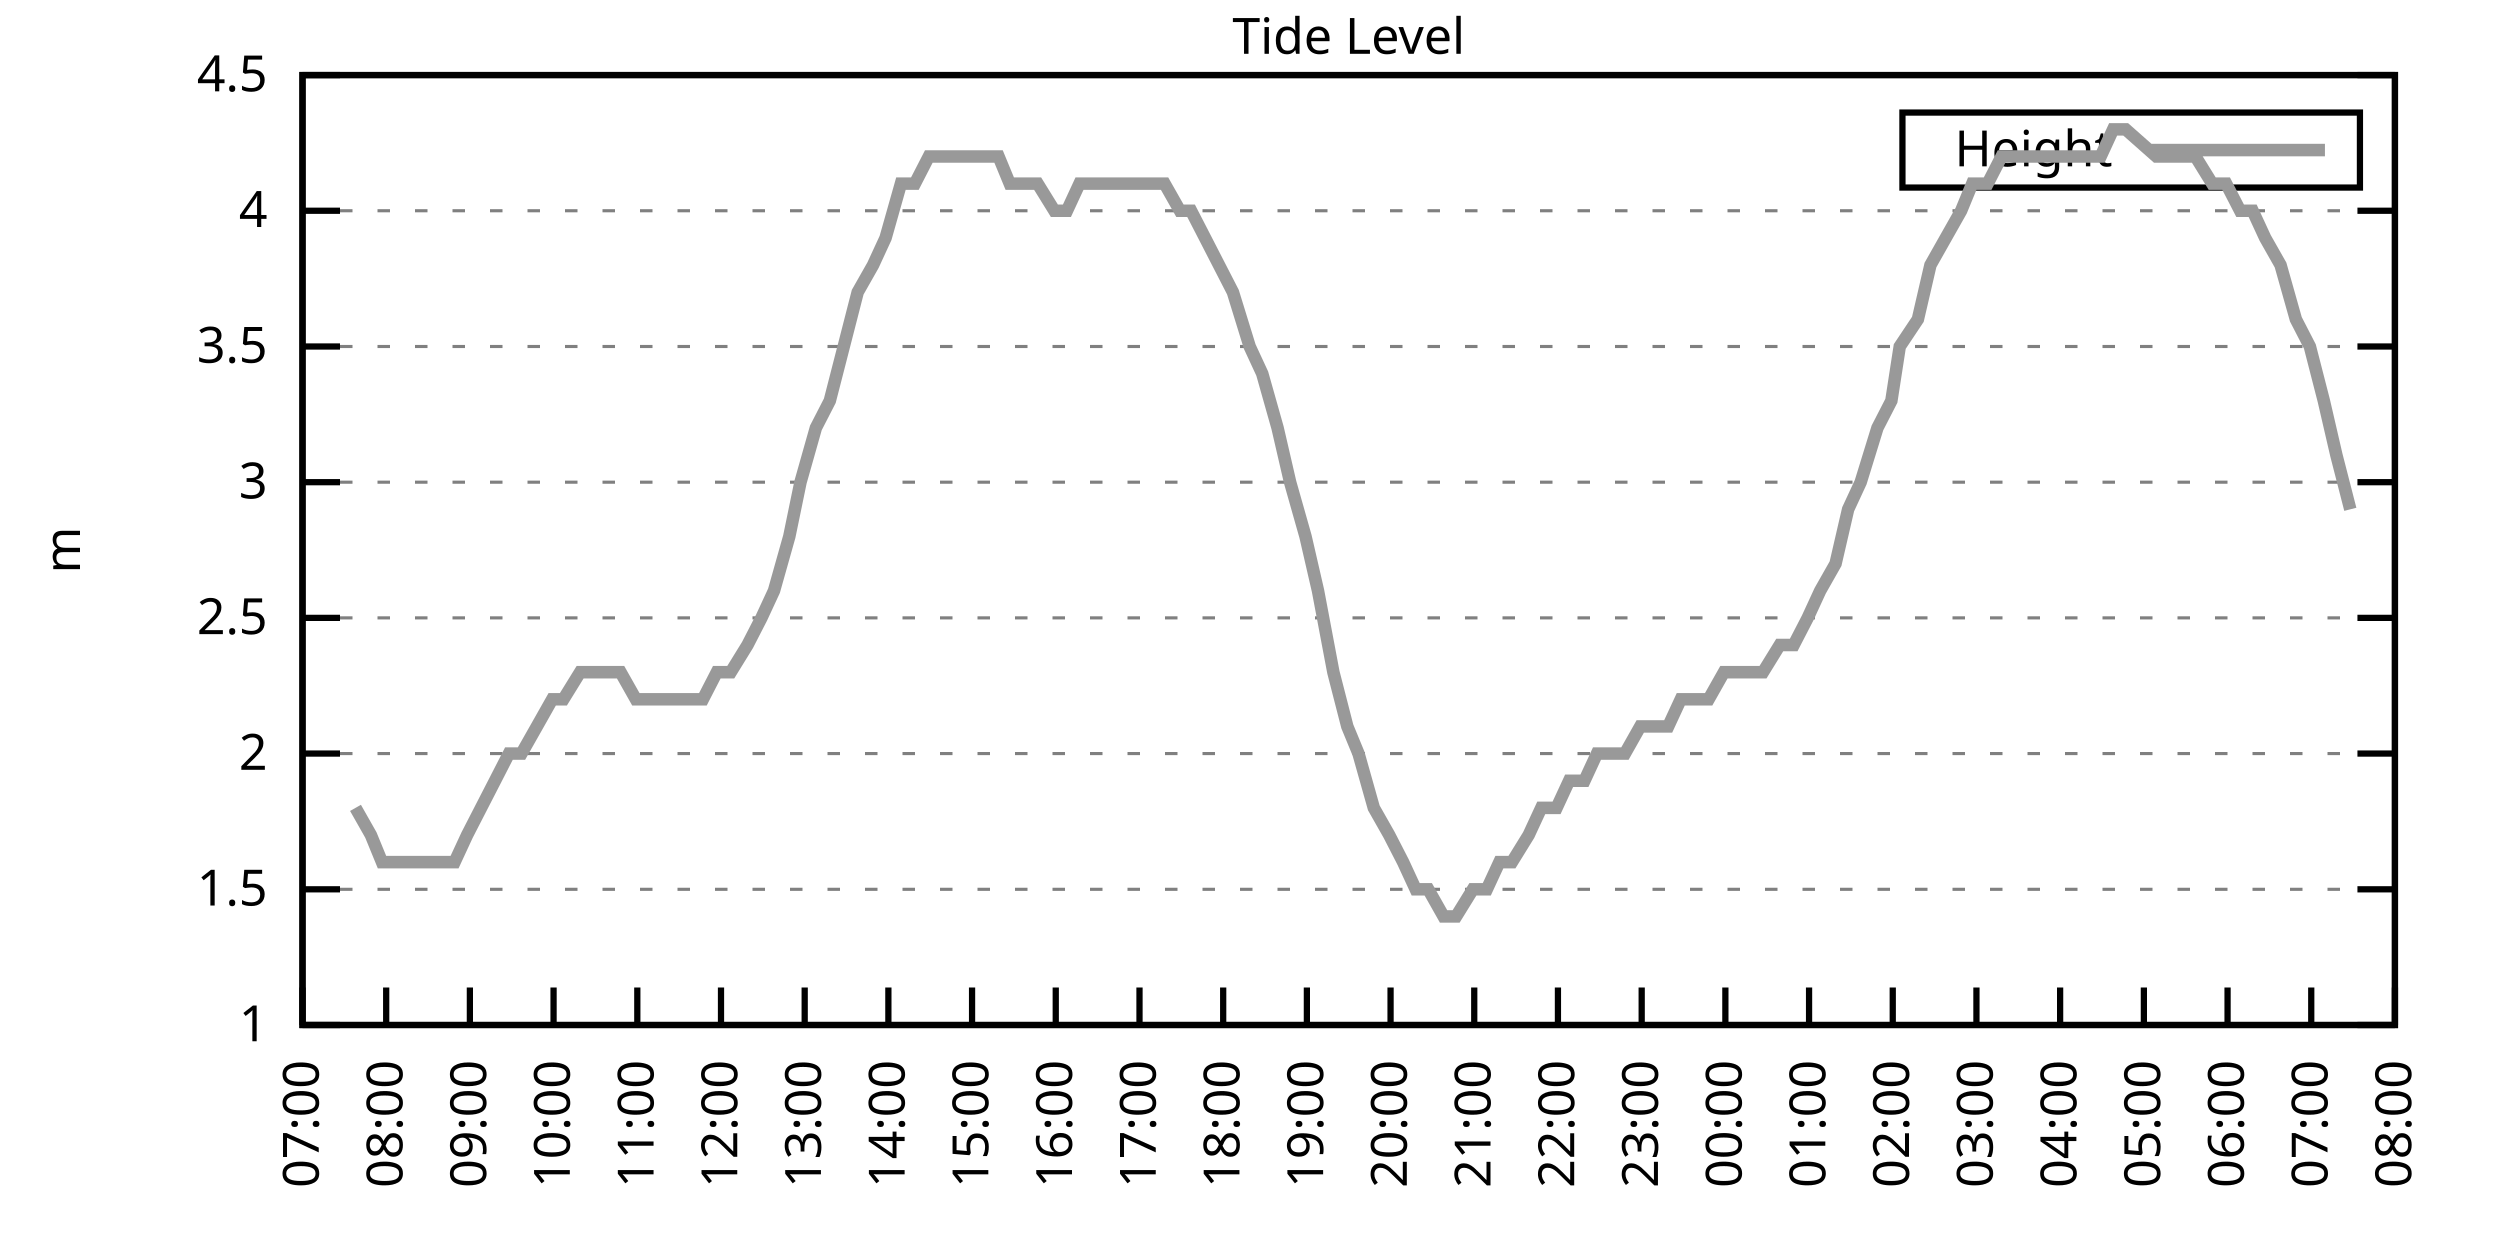
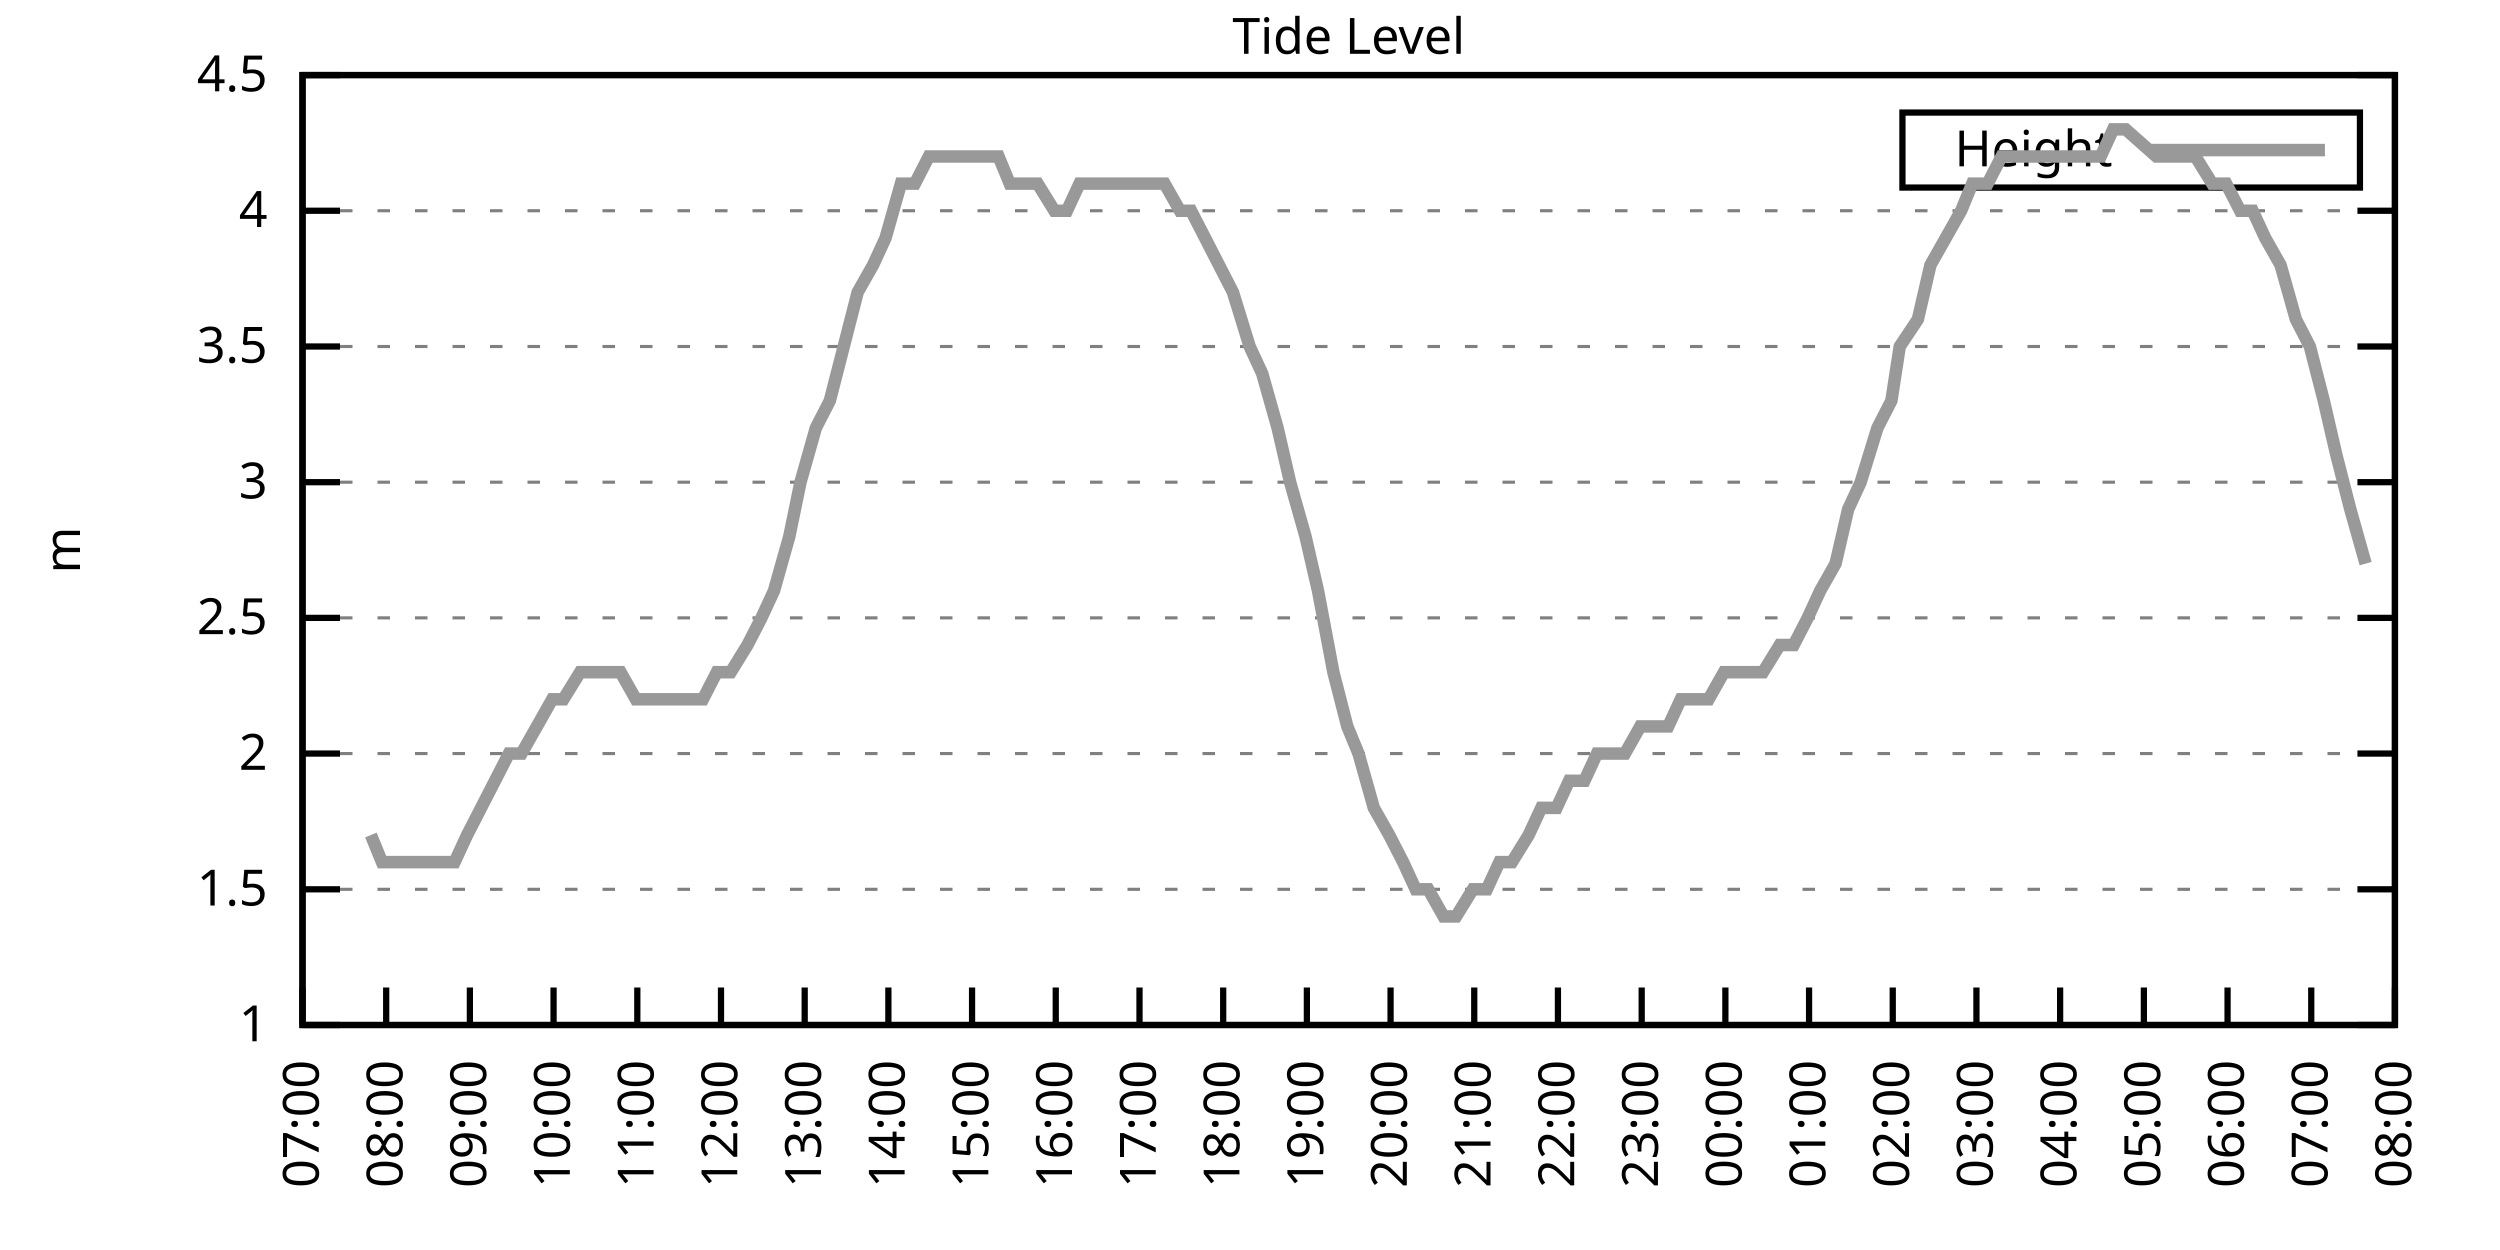
<svg xmlns="http://www.w3.org/2000/svg" xmlns:xlink="http://www.w3.org/1999/xlink" width="400" height="200" viewBox="0 0 400 200">
  <g id="gnuplot_canvas">
    <rect x="0" y="0" width="400" height="200" fill="none" />
    <defs>
      <circle id="gpDot" r="0.5" stroke-width="0.5" stroke="currentColor" />
      <path id="gpPt0" stroke-width="0.333" stroke="currentColor" d="M-1,0 h2 M0,-1 v2" />
      <path id="gpPt1" stroke-width="0.333" stroke="currentColor" d="M-1,-1 L1,1 M1,-1 L-1,1" />
      <path id="gpPt2" stroke-width="0.333" stroke="currentColor" d="M-1,0 L1,0 M0,-1 L0,1 M-1,-1 L1,1 M-1,1 L1,-1" />
      <rect id="gpPt3" stroke-width="0.333" stroke="currentColor" x="-1" y="-1" width="2" height="2" />
      <rect id="gpPt4" stroke-width="0.333" stroke="currentColor" fill="currentColor" x="-1" y="-1" width="2" height="2" />
      <circle id="gpPt5" stroke-width="0.333" stroke="currentColor" cx="0" cy="0" r="1" />
      <use xlink:href="#gpPt5" id="gpPt6" fill="currentColor" stroke="none" />
      <path id="gpPt7" stroke-width="0.333" stroke="currentColor" d="M0,-1.33 L-1.33,0.67 L1.33,0.67 z" />
      <use xlink:href="#gpPt7" id="gpPt8" fill="currentColor" stroke="none" />
      <use xlink:href="#gpPt7" id="gpPt9" stroke="currentColor" transform="rotate(180)" />
      <use xlink:href="#gpPt9" id="gpPt10" fill="currentColor" stroke="none" />
      <use xlink:href="#gpPt3" id="gpPt11" stroke="currentColor" transform="rotate(45)" />
      <use xlink:href="#gpPt11" id="gpPt12" fill="currentColor" stroke="none" />
      <path id="gpPt13" stroke-width="0.333" stroke="currentColor" d="M0,1.330 L1.265,0.411 L0.782,-1.067 L-0.782,-1.076 L-1.265,0.411 z" />
      <use xlink:href="#gpPt13" id="gpPt14" fill="currentColor" stroke="none" />
      <filter id="textbox" filterUnits="objectBoundingBox" x="0" y="0" height="1" width="1">
        <feFlood flood-color="white" flood-opacity="1" result="bgnd" />
        <feComposite in="SourceGraphic" in2="bgnd" operator="atop" />
      </filter>
      <filter id="greybox" filterUnits="objectBoundingBox" x="0" y="0" height="1" width="1">
        <feFlood flood-color="lightgrey" flood-opacity="1" result="grey" />
        <feComposite in="SourceGraphic" in2="grey" operator="atop" />
      </filter>
    </defs>
    <g fill="none" color="white" stroke="currentColor" stroke-width="1.00" stroke-linecap="butt" stroke-linejoin="miter">
</g>
    <g fill="none" color="black" stroke="currentColor" stroke-width="1.00" stroke-linecap="butt" stroke-linejoin="miter">
      <g stroke="none" shape-rendering="crispEdges">
        <polygon fill="rgb(255, 255, 255)" points="48.40,164.00 383.18,164.00 383.18,12.02 48.40,12.02 " />
      </g>
    </g>
    <g fill="none" color="black" stroke="currentColor" stroke-width="1.00" stroke-linecap="butt" stroke-linejoin="miter">
</g>
    <g fill="none" color="black" stroke="black" stroke-width="0.50" stroke-linecap="butt" stroke-linejoin="miter">
</g>
    <g fill="none" color="gray" stroke="currentColor" stroke-width="0.50" stroke-linecap="butt" stroke-linejoin="miter">
      <path stroke="gray" stroke-dasharray="2,4" class="gridline" d="M48.40,164.00 L383.19,164.00  " />
    </g>
    <g fill="none" color="gray" stroke="gray" stroke-width="1.00" stroke-linecap="butt" stroke-linejoin="miter">
</g>
    <g fill="none" color="black" stroke="currentColor" stroke-width="1.00" stroke-linecap="butt" stroke-linejoin="miter">
      <path stroke="black" d="M48.40,164.00 L54.40,164.00 M383.19,164.00 L377.19,164.00  " />
      <g transform="translate(42.80,166.60)" stroke="none" fill="black" font-family="Sans" font-size="8.00" text-anchor="end">
        <text>
          <tspan font-family="Sans"> 1</tspan>
        </text>
      </g>
    </g>
    <g fill="none" color="black" stroke="currentColor" stroke-width="1.00" stroke-linecap="butt" stroke-linejoin="miter">
</g>
    <g fill="none" color="black" stroke="black" stroke-width="0.50" stroke-linecap="butt" stroke-linejoin="miter">
</g>
    <g fill="none" color="gray" stroke="currentColor" stroke-width="0.50" stroke-linecap="butt" stroke-linejoin="miter">
      <path stroke="gray" stroke-dasharray="2,4" class="gridline" d="M48.40,142.29 L383.19,142.29  " />
    </g>
    <g fill="none" color="gray" stroke="gray" stroke-width="1.00" stroke-linecap="butt" stroke-linejoin="miter">
</g>
    <g fill="none" color="black" stroke="currentColor" stroke-width="1.00" stroke-linecap="butt" stroke-linejoin="miter">
      <path stroke="black" d="M48.40,142.29 L54.40,142.29 M383.19,142.29 L377.19,142.29  " />
      <g transform="translate(42.80,144.89)" stroke="none" fill="black" font-family="Sans" font-size="8.00" text-anchor="end">
        <text>
          <tspan font-family="Sans"> 1.5</tspan>
        </text>
      </g>
    </g>
    <g fill="none" color="black" stroke="currentColor" stroke-width="1.00" stroke-linecap="butt" stroke-linejoin="miter">
</g>
    <g fill="none" color="black" stroke="black" stroke-width="0.50" stroke-linecap="butt" stroke-linejoin="miter">
</g>
    <g fill="none" color="gray" stroke="currentColor" stroke-width="0.50" stroke-linecap="butt" stroke-linejoin="miter">
      <path stroke="gray" stroke-dasharray="2,4" class="gridline" d="M48.40,120.57 L383.19,120.57  " />
    </g>
    <g fill="none" color="gray" stroke="gray" stroke-width="1.00" stroke-linecap="butt" stroke-linejoin="miter">
</g>
    <g fill="none" color="black" stroke="currentColor" stroke-width="1.00" stroke-linecap="butt" stroke-linejoin="miter">
      <path stroke="black" d="M48.40,120.57 L54.40,120.57 M383.19,120.57 L377.19,120.57  " />
      <g transform="translate(42.80,123.17)" stroke="none" fill="black" font-family="Sans" font-size="8.00" text-anchor="end">
        <text>
          <tspan font-family="Sans"> 2</tspan>
        </text>
      </g>
    </g>
    <g fill="none" color="black" stroke="currentColor" stroke-width="1.00" stroke-linecap="butt" stroke-linejoin="miter">
</g>
    <g fill="none" color="black" stroke="black" stroke-width="0.50" stroke-linecap="butt" stroke-linejoin="miter">
</g>
    <g fill="none" color="gray" stroke="currentColor" stroke-width="0.50" stroke-linecap="butt" stroke-linejoin="miter">
      <path stroke="gray" stroke-dasharray="2,4" class="gridline" d="M48.40,98.86 L383.19,98.86  " />
    </g>
    <g fill="none" color="gray" stroke="gray" stroke-width="1.00" stroke-linecap="butt" stroke-linejoin="miter">
</g>
    <g fill="none" color="black" stroke="currentColor" stroke-width="1.00" stroke-linecap="butt" stroke-linejoin="miter">
      <path stroke="black" d="M48.40,98.86 L54.40,98.86 M383.19,98.86 L377.19,98.86  " />
      <g transform="translate(42.80,101.46)" stroke="none" fill="black" font-family="Sans" font-size="8.00" text-anchor="end">
        <text>
          <tspan font-family="Sans"> 2.5</tspan>
        </text>
      </g>
    </g>
    <g fill="none" color="black" stroke="currentColor" stroke-width="1.00" stroke-linecap="butt" stroke-linejoin="miter">
</g>
    <g fill="none" color="black" stroke="black" stroke-width="0.50" stroke-linecap="butt" stroke-linejoin="miter">
</g>
    <g fill="none" color="gray" stroke="currentColor" stroke-width="0.50" stroke-linecap="butt" stroke-linejoin="miter">
      <path stroke="gray" stroke-dasharray="2,4" class="gridline" d="M48.40,77.15 L383.19,77.15  " />
    </g>
    <g fill="none" color="gray" stroke="gray" stroke-width="1.00" stroke-linecap="butt" stroke-linejoin="miter">
</g>
    <g fill="none" color="black" stroke="currentColor" stroke-width="1.00" stroke-linecap="butt" stroke-linejoin="miter">
      <path stroke="black" d="M48.40,77.15 L54.40,77.15 M383.19,77.15 L377.19,77.15  " />
      <g transform="translate(42.80,79.75)" stroke="none" fill="black" font-family="Sans" font-size="8.00" text-anchor="end">
        <text>
          <tspan font-family="Sans"> 3</tspan>
        </text>
      </g>
    </g>
    <g fill="none" color="black" stroke="currentColor" stroke-width="1.00" stroke-linecap="butt" stroke-linejoin="miter">
</g>
    <g fill="none" color="black" stroke="black" stroke-width="0.50" stroke-linecap="butt" stroke-linejoin="miter">
</g>
    <g fill="none" color="gray" stroke="currentColor" stroke-width="0.50" stroke-linecap="butt" stroke-linejoin="miter">
      <path stroke="gray" stroke-dasharray="2,4" class="gridline" d="M48.40,55.44 L383.19,55.44  " />
    </g>
    <g fill="none" color="gray" stroke="gray" stroke-width="1.00" stroke-linecap="butt" stroke-linejoin="miter">
</g>
    <g fill="none" color="black" stroke="currentColor" stroke-width="1.00" stroke-linecap="butt" stroke-linejoin="miter">
      <path stroke="black" d="M48.40,55.44 L54.40,55.44 M383.19,55.44 L377.19,55.44  " />
      <g transform="translate(42.80,58.04)" stroke="none" fill="black" font-family="Sans" font-size="8.00" text-anchor="end">
        <text>
          <tspan font-family="Sans"> 3.5</tspan>
        </text>
      </g>
    </g>
    <g fill="none" color="black" stroke="currentColor" stroke-width="1.00" stroke-linecap="butt" stroke-linejoin="miter">
</g>
    <g fill="none" color="black" stroke="black" stroke-width="0.50" stroke-linecap="butt" stroke-linejoin="miter">
</g>
    <g fill="none" color="gray" stroke="currentColor" stroke-width="0.50" stroke-linecap="butt" stroke-linejoin="miter">
      <path stroke="gray" stroke-dasharray="2,4" class="gridline" d="M48.40,33.72 L383.19,33.72  " />
    </g>
    <g fill="none" color="gray" stroke="gray" stroke-width="1.00" stroke-linecap="butt" stroke-linejoin="miter">
</g>
    <g fill="none" color="black" stroke="currentColor" stroke-width="1.00" stroke-linecap="butt" stroke-linejoin="miter">
      <path stroke="black" d="M48.40,33.72 L54.40,33.72 M383.19,33.72 L377.19,33.72  " />
      <g transform="translate(42.80,36.32)" stroke="none" fill="black" font-family="Sans" font-size="8.00" text-anchor="end">
        <text>
          <tspan font-family="Sans"> 4</tspan>
        </text>
      </g>
    </g>
    <g fill="none" color="black" stroke="currentColor" stroke-width="1.00" stroke-linecap="butt" stroke-linejoin="miter">
</g>
    <g fill="none" color="black" stroke="black" stroke-width="0.50" stroke-linecap="butt" stroke-linejoin="miter">
</g>
    <g fill="none" color="gray" stroke="currentColor" stroke-width="0.50" stroke-linecap="butt" stroke-linejoin="miter">
      <path stroke="gray" stroke-dasharray="2,4" class="gridline" d="M48.40,12.01 L383.19,12.01  " />
    </g>
    <g fill="none" color="gray" stroke="gray" stroke-width="1.00" stroke-linecap="butt" stroke-linejoin="miter">
</g>
    <g fill="none" color="black" stroke="currentColor" stroke-width="1.00" stroke-linecap="butt" stroke-linejoin="miter">
      <path stroke="black" d="M48.40,12.01 L54.40,12.01 M383.19,12.01 L377.19,12.01  " />
      <g transform="translate(42.80,14.61)" stroke="none" fill="black" font-family="Sans" font-size="8.00" text-anchor="end">
        <text>
          <tspan font-family="Sans"> 4.5</tspan>
        </text>
      </g>
    </g>
    <g fill="none" color="black" stroke="currentColor" stroke-width="1.00" stroke-linecap="butt" stroke-linejoin="miter">
      <path stroke="black" d="M48.40,164.00 L48.40,158.00  " />
      <g transform="translate(51.00,169.60) rotate(270.00)" stroke="none" fill="black" font-family="Sans" font-size="8.00" text-anchor="end">
        <text>
          <tspan font-family="Sans">07:00</tspan>
        </text>
      </g>
    </g>
    <g fill="none" color="black" stroke="currentColor" stroke-width="1.00" stroke-linecap="butt" stroke-linejoin="miter">
      <path stroke="black" d="M61.79,164.00 L61.79,158.00  " />
      <g transform="translate(64.39,169.60) rotate(270.00)" stroke="none" fill="black" font-family="Sans" font-size="8.00" text-anchor="end">
        <text>
          <tspan font-family="Sans">08:00</tspan>
        </text>
      </g>
    </g>
    <g fill="none" color="black" stroke="currentColor" stroke-width="1.00" stroke-linecap="butt" stroke-linejoin="miter">
      <path stroke="black" d="M75.18,164.00 L75.18,158.00  " />
      <g transform="translate(77.78,169.60) rotate(270.00)" stroke="none" fill="black" font-family="Sans" font-size="8.00" text-anchor="end">
        <text>
          <tspan font-family="Sans">09:00</tspan>
        </text>
      </g>
    </g>
    <g fill="none" color="black" stroke="currentColor" stroke-width="1.00" stroke-linecap="butt" stroke-linejoin="miter">
      <path stroke="black" d="M88.57,164.00 L88.57,158.00  " />
      <g transform="translate(91.17,169.60) rotate(270.00)" stroke="none" fill="black" font-family="Sans" font-size="8.00" text-anchor="end">
        <text>
          <tspan font-family="Sans">10:00</tspan>
        </text>
      </g>
    </g>
    <g fill="none" color="black" stroke="currentColor" stroke-width="1.00" stroke-linecap="butt" stroke-linejoin="miter">
      <path stroke="black" d="M101.97,164.00 L101.97,158.00  " />
      <g transform="translate(104.57,169.60) rotate(270.00)" stroke="none" fill="black" font-family="Sans" font-size="8.00" text-anchor="end">
        <text>
          <tspan font-family="Sans">11:00</tspan>
        </text>
      </g>
    </g>
    <g fill="none" color="black" stroke="currentColor" stroke-width="1.00" stroke-linecap="butt" stroke-linejoin="miter">
      <path stroke="black" d="M115.36,164.00 L115.36,158.00  " />
      <g transform="translate(117.96,169.60) rotate(270.00)" stroke="none" fill="black" font-family="Sans" font-size="8.00" text-anchor="end">
        <text>
          <tspan font-family="Sans">12:00</tspan>
        </text>
      </g>
    </g>
    <g fill="none" color="black" stroke="currentColor" stroke-width="1.00" stroke-linecap="butt" stroke-linejoin="miter">
      <path stroke="black" d="M128.75,164.00 L128.75,158.00  " />
      <g transform="translate(131.35,169.60) rotate(270.00)" stroke="none" fill="black" font-family="Sans" font-size="8.00" text-anchor="end">
        <text>
          <tspan font-family="Sans">13:00</tspan>
        </text>
      </g>
    </g>
    <g fill="none" color="black" stroke="currentColor" stroke-width="1.00" stroke-linecap="butt" stroke-linejoin="miter">
      <path stroke="black" d="M142.14,164.00 L142.14,158.00  " />
      <g transform="translate(144.74,169.60) rotate(270.00)" stroke="none" fill="black" font-family="Sans" font-size="8.00" text-anchor="end">
        <text>
          <tspan font-family="Sans">14:00</tspan>
        </text>
      </g>
    </g>
    <g fill="none" color="black" stroke="currentColor" stroke-width="1.00" stroke-linecap="butt" stroke-linejoin="miter">
      <path stroke="black" d="M155.53,164.00 L155.53,158.00  " />
      <g transform="translate(158.13,169.60) rotate(270.00)" stroke="none" fill="black" font-family="Sans" font-size="8.00" text-anchor="end">
        <text>
          <tspan font-family="Sans">15:00</tspan>
        </text>
      </g>
    </g>
    <g fill="none" color="black" stroke="currentColor" stroke-width="1.00" stroke-linecap="butt" stroke-linejoin="miter">
      <path stroke="black" d="M168.92,164.00 L168.92,158.00  " />
      <g transform="translate(171.52,169.60) rotate(270.00)" stroke="none" fill="black" font-family="Sans" font-size="8.00" text-anchor="end">
        <text>
          <tspan font-family="Sans">16:00</tspan>
        </text>
      </g>
    </g>
    <g fill="none" color="black" stroke="currentColor" stroke-width="1.00" stroke-linecap="butt" stroke-linejoin="miter">
      <path stroke="black" d="M182.32,164.00 L182.32,158.00  " />
      <g transform="translate(184.92,169.60) rotate(270.00)" stroke="none" fill="black" font-family="Sans" font-size="8.00" text-anchor="end">
        <text>
          <tspan font-family="Sans">17:00</tspan>
        </text>
      </g>
    </g>
    <g fill="none" color="black" stroke="currentColor" stroke-width="1.00" stroke-linecap="butt" stroke-linejoin="miter">
      <path stroke="black" d="M195.71,164.00 L195.71,158.00  " />
      <g transform="translate(198.31,169.60) rotate(270.00)" stroke="none" fill="black" font-family="Sans" font-size="8.00" text-anchor="end">
        <text>
          <tspan font-family="Sans">18:00</tspan>
        </text>
      </g>
    </g>
    <g fill="none" color="black" stroke="currentColor" stroke-width="1.00" stroke-linecap="butt" stroke-linejoin="miter">
      <path stroke="black" d="M209.10,164.00 L209.10,158.00  " />
      <g transform="translate(211.70,169.60) rotate(270.00)" stroke="none" fill="black" font-family="Sans" font-size="8.00" text-anchor="end">
        <text>
          <tspan font-family="Sans">19:00</tspan>
        </text>
      </g>
    </g>
    <g fill="none" color="black" stroke="currentColor" stroke-width="1.00" stroke-linecap="butt" stroke-linejoin="miter">
      <path stroke="black" d="M222.49,164.00 L222.49,158.00  " />
      <g transform="translate(225.09,169.60) rotate(270.00)" stroke="none" fill="black" font-family="Sans" font-size="8.00" text-anchor="end">
        <text>
          <tspan font-family="Sans">20:00</tspan>
        </text>
      </g>
    </g>
    <g fill="none" color="black" stroke="currentColor" stroke-width="1.00" stroke-linecap="butt" stroke-linejoin="miter">
      <path stroke="black" d="M235.88,164.00 L235.88,158.00  " />
      <g transform="translate(238.48,169.60) rotate(270.00)" stroke="none" fill="black" font-family="Sans" font-size="8.00" text-anchor="end">
        <text>
          <tspan font-family="Sans">21:00</tspan>
        </text>
      </g>
    </g>
    <g fill="none" color="black" stroke="currentColor" stroke-width="1.00" stroke-linecap="butt" stroke-linejoin="miter">
      <path stroke="black" d="M249.27,164.00 L249.27,158.00  " />
      <g transform="translate(251.87,169.60) rotate(270.00)" stroke="none" fill="black" font-family="Sans" font-size="8.00" text-anchor="end">
        <text>
          <tspan font-family="Sans">22:00</tspan>
        </text>
      </g>
    </g>
    <g fill="none" color="black" stroke="currentColor" stroke-width="1.00" stroke-linecap="butt" stroke-linejoin="miter">
      <path stroke="black" d="M262.67,164.00 L262.67,158.00  " />
      <g transform="translate(265.27,169.60) rotate(270.00)" stroke="none" fill="black" font-family="Sans" font-size="8.00" text-anchor="end">
        <text>
          <tspan font-family="Sans">23:00</tspan>
        </text>
      </g>
    </g>
    <g fill="none" color="black" stroke="currentColor" stroke-width="1.00" stroke-linecap="butt" stroke-linejoin="miter">
      <path stroke="black" d="M276.06,164.00 L276.06,158.00  " />
      <g transform="translate(278.66,169.60) rotate(270.00)" stroke="none" fill="black" font-family="Sans" font-size="8.00" text-anchor="end">
        <text>
          <tspan font-family="Sans">00:00</tspan>
        </text>
      </g>
    </g>
    <g fill="none" color="black" stroke="currentColor" stroke-width="1.00" stroke-linecap="butt" stroke-linejoin="miter">
      <path stroke="black" d="M289.45,164.00 L289.45,158.00  " />
      <g transform="translate(292.05,169.60) rotate(270.00)" stroke="none" fill="black" font-family="Sans" font-size="8.00" text-anchor="end">
        <text>
          <tspan font-family="Sans">01:00</tspan>
        </text>
      </g>
    </g>
    <g fill="none" color="black" stroke="currentColor" stroke-width="1.00" stroke-linecap="butt" stroke-linejoin="miter">
      <path stroke="black" d="M302.84,164.00 L302.84,158.00  " />
      <g transform="translate(305.44,169.60) rotate(270.00)" stroke="none" fill="black" font-family="Sans" font-size="8.00" text-anchor="end">
        <text>
          <tspan font-family="Sans">02:00</tspan>
        </text>
      </g>
    </g>
    <g fill="none" color="black" stroke="currentColor" stroke-width="1.00" stroke-linecap="butt" stroke-linejoin="miter">
      <path stroke="black" d="M316.23,164.00 L316.23,158.00  " />
      <g transform="translate(318.83,169.60) rotate(270.00)" stroke="none" fill="black" font-family="Sans" font-size="8.00" text-anchor="end">
        <text>
          <tspan font-family="Sans">03:00</tspan>
        </text>
      </g>
    </g>
    <g fill="none" color="black" stroke="currentColor" stroke-width="1.00" stroke-linecap="butt" stroke-linejoin="miter">
      <path stroke="black" d="M329.62,164.00 L329.62,158.00  " />
      <g transform="translate(332.22,169.60) rotate(270.00)" stroke="none" fill="black" font-family="Sans" font-size="8.00" text-anchor="end">
        <text>
          <tspan font-family="Sans">04:00</tspan>
        </text>
      </g>
    </g>
    <g fill="none" color="black" stroke="currentColor" stroke-width="1.00" stroke-linecap="butt" stroke-linejoin="miter">
      <path stroke="black" d="M343.02,164.00 L343.02,158.00  " />
      <g transform="translate(345.62,169.60) rotate(270.00)" stroke="none" fill="black" font-family="Sans" font-size="8.00" text-anchor="end">
        <text>
          <tspan font-family="Sans">05:00</tspan>
        </text>
      </g>
    </g>
    <g fill="none" color="black" stroke="currentColor" stroke-width="1.00" stroke-linecap="butt" stroke-linejoin="miter">
      <path stroke="black" d="M356.41,164.00 L356.41,158.00  " />
      <g transform="translate(359.01,169.60) rotate(270.00)" stroke="none" fill="black" font-family="Sans" font-size="8.00" text-anchor="end">
        <text>
          <tspan font-family="Sans">06:00</tspan>
        </text>
      </g>
    </g>
    <g fill="none" color="black" stroke="currentColor" stroke-width="1.00" stroke-linecap="butt" stroke-linejoin="miter">
      <path stroke="black" d="M369.80,164.00 L369.80,158.00  " />
      <g transform="translate(372.40,169.60) rotate(270.00)" stroke="none" fill="black" font-family="Sans" font-size="8.00" text-anchor="end">
        <text>
          <tspan font-family="Sans">07:00</tspan>
        </text>
      </g>
    </g>
    <g fill="none" color="black" stroke="currentColor" stroke-width="1.00" stroke-linecap="butt" stroke-linejoin="miter">
      <path stroke="black" d="M383.19,164.00 L383.19,158.00  " />
      <g transform="translate(385.79,169.60) rotate(270.00)" stroke="none" fill="black" font-family="Sans" font-size="8.00" text-anchor="end">
        <text>
          <tspan font-family="Sans">08:00</tspan>
        </text>
      </g>
    </g>
    <g fill="none" color="black" stroke="currentColor" stroke-width="1.00" stroke-linecap="butt" stroke-linejoin="miter">
</g>
    <g fill="none" color="black" stroke="currentColor" stroke-width="1.00" stroke-linecap="butt" stroke-linejoin="miter">
      <path stroke="black" d="M48.40,12.01 L48.40,164.00 L383.19,164.00 L383.19,12.01 L48.40,12.01 Z  " />
    </g>
    <g fill="none" color="black" stroke="currentColor" stroke-width="1.00" stroke-linecap="butt" stroke-linejoin="miter">
</g>
    <g fill="none" color="black" stroke="currentColor" stroke-width="1.00" stroke-linecap="butt" stroke-linejoin="miter">
      <path stroke="black" d="M304.39,30.01 L304.39,18.01 L377.59,18.01 L377.59,30.01 L304.39,30.01 Z  " />
    </g>
    <g id="Tide_level_plot_1">
      <g fill="none" color="white" stroke="black" stroke-width="2.00" stroke-linecap="butt" stroke-linejoin="miter">
</g>
      <g fill="none" color="black" stroke="currentColor" stroke-width="2.00" stroke-linecap="butt" stroke-linejoin="miter">
        <g transform="translate(337.99,26.61)" stroke="none" fill="black" font-family="Sans" font-size="8.00" text-anchor="end">
          <text>
            <tspan font-family="Sans">Height</tspan>
          </text>
        </g>
      </g>
      <g fill="none" color="black" stroke="currentColor" stroke-width="2.00" stroke-linecap="butt" stroke-linejoin="miter">
-         <path stroke="rgb(153, 153, 153)" d="M343.59,24.01 L371.99,24.01 M56.88,129.26 L59.34,133.60 L61.12,137.94 L63.35,137.94 L66.03,137.94 L68.04,137.94   L70.50,137.94 L72.73,137.94 L74.74,133.60 L76.97,129.26 L79.20,124.92 L81.43,120.57 L83.44,120.57 L85.90,116.23   L88.35,111.89 L90.14,111.89 L92.82,107.55 L94.82,107.55 L97.28,107.55 L99.29,107.55 L101.74,111.89 L103.98,111.89   L105.98,111.89 L108.44,111.89 L110.45,111.89 L112.46,111.89 L114.69,107.55 L116.92,107.55 L119.60,103.20 L121.83,98.86   L123.84,94.52 L126.29,85.83 L128.08,77.15 L130.54,68.46 L132.77,64.12 L135.00,55.44 L137.23,46.75 L139.69,42.41   L141.69,38.07 L144.15,29.38 L146.38,29.38 L148.61,25.04 L150.62,25.04 L153.08,25.04 L154.86,25.04 L157.54,25.04   L159.77,25.04 L161.56,29.38 L164.24,29.38 L166.02,29.38 L168.70,33.72 L170.71,33.72 L172.72,29.38 L175.40,29.38   L177.18,29.38 L179.86,29.38 L182.09,29.38 L184.10,29.38 L186.33,29.38 L188.79,33.72 L190.57,33.72 L192.81,38.07   L197.27,46.75 L199.95,55.44 L201.96,59.78 L204.41,68.46 L206.42,77.15 L208.88,85.83 L210.88,94.52 L213.34,107.55   L215.57,116.23 L217.36,120.57 L219.81,129.26 L222.27,133.60 L224.50,137.94 L226.51,142.29 L228.52,142.29 L230.97,146.63   L232.98,146.63 L235.66,142.29 L237.89,142.29 L239.90,137.94 L241.91,137.94 L244.59,133.60 L246.60,129.26 L249.05,129.26   L251.06,124.92 L253.51,124.92 L255.52,120.57 L257.98,120.57 L259.99,120.57 L262.44,116.23 L264.23,116.23 L266.91,116.23   L268.92,111.89 L271.37,111.89 L273.38,111.89 L275.83,107.55 L278.07,107.55 L280.30,107.55 L282.08,107.55 L284.76,103.20   L286.99,103.20 L289.23,98.86 L291.23,94.52 L293.69,90.18 L295.70,81.49 L297.71,77.15 L300.39,68.46 L302.62,64.12   L303.96,55.44 L306.86,51.09 L308.87,42.41 L311.32,38.07 L313.78,33.72 L315.56,29.38 L318.02,29.38 L320.25,25.04   L322.48,25.04 L324.71,25.04 L326.95,25.04 L329.18,25.04 L331.63,25.04 L333.64,25.04 L336.10,25.04 L338.10,20.70   L340.11,20.70 L345.02,25.04 L347.26,25.04 L349.26,25.04 L351.27,25.04 L353.95,29.38 L356.18,29.38 L358.42,33.72   L360.42,33.72 L362.43,38.07 L364.89,42.41 L367.34,51.09 L369.58,55.44 L371.81,64.12 L373.82,72.81 L376.05,81.49    " />
+         <path stroke="rgb(153, 153, 153)" d="M343.59,24.01 L371.99,24.01 M59.34,133.60 L61.12,137.94 L63.35,137.94 L66.03,137.94 L68.04,137.94 L70.50,137.94   L72.73,137.94 L74.74,133.60 L76.97,129.26 L79.20,124.92 L81.43,120.57 L83.44,120.57 L85.90,116.23 L88.35,111.89   L90.14,111.89 L92.82,107.55 L94.82,107.55 L97.28,107.55 L99.29,107.55 L101.74,111.89 L103.98,111.89 L105.98,111.89   L108.44,111.89 L110.45,111.89 L112.46,111.89 L114.69,107.55 L116.92,107.55 L119.60,103.20 L121.83,98.86 L123.84,94.52   L126.29,85.83 L128.08,77.15 L130.54,68.46 L132.77,64.12 L135.00,55.44 L137.23,46.75 L139.69,42.41 L141.69,38.07   L144.15,29.38 L146.38,29.38 L148.61,25.04 L150.62,25.04 L153.08,25.04 L154.86,25.04 L157.54,25.04 L159.77,25.04   L161.56,29.38 L164.24,29.38 L166.02,29.38 L168.70,33.72 L170.71,33.72 L172.72,29.38 L175.40,29.38 L177.18,29.38   L179.86,29.38 L182.09,29.38 L184.10,29.38 L186.33,29.38 L188.79,33.72 L190.57,33.72 L192.81,38.07 L197.27,46.75   L199.95,55.44 L201.96,59.78 L204.41,68.46 L206.42,77.15 L208.88,85.83 L210.88,94.52 L213.34,107.55 L215.57,116.23   L217.36,120.57 L219.81,129.26 L222.27,133.60 L224.50,137.94 L226.51,142.29 L228.52,142.29 L230.97,146.63 L232.98,146.63   L235.66,142.29 L237.89,142.29 L239.90,137.94 L241.91,137.94 L244.59,133.60 L246.60,129.26 L249.05,129.26 L251.06,124.92   L253.51,124.92 L255.52,120.57 L257.98,120.57 L259.99,120.57 L262.44,116.23 L264.23,116.23 L266.91,116.23 L268.92,111.89   L271.37,111.89 L273.38,111.89 L275.83,107.55 L278.07,107.55 L280.30,107.55 L282.08,107.55 L284.76,103.20 L286.99,103.20   L289.23,98.86 L291.23,94.52 L293.69,90.18 L295.70,81.49 L297.71,77.15 L300.39,68.46 L302.62,64.12 L303.96,55.44   L306.86,51.09 L308.87,42.41 L311.32,38.07 L313.78,33.72 L315.56,29.38 L318.02,29.38 L320.25,25.04 L322.48,25.04   L324.71,25.04 L326.95,25.04 L329.18,25.04 L331.63,25.04 L333.64,25.04 L336.10,25.04 L338.10,20.70 L340.11,20.70   L345.02,25.04 L347.26,25.04 L349.26,25.04 L351.27,25.04 L353.95,29.38 L356.18,29.38 L358.42,33.72 L360.42,33.72   L362.43,38.07 L364.89,42.41 L367.34,51.09 L369.58,55.44 L371.81,64.12 L373.82,72.81 L376.05,81.49 L378.50,90.18    " />
      </g>
    </g>
    <g fill="none" color="black" stroke="currentColor" stroke-width="2.00" stroke-linecap="butt" stroke-linejoin="miter">
</g>
    <g fill="none" color="black" stroke="black" stroke-width="1.00" stroke-linecap="butt" stroke-linejoin="miter">
</g>
    <g fill="none" color="black" stroke="currentColor" stroke-width="1.00" stroke-linecap="butt" stroke-linejoin="miter">
      <path stroke="black" d="M48.40,12.01 L48.40,164.00 L383.19,164.00 L383.19,12.01 L48.40,12.01 Z  " />
      <g transform="translate(12.80,88.01) rotate(270.00)" stroke="none" fill="black" font-family="Sans" font-size="8.00" text-anchor="middle">
        <text>
          <tspan font-family="Sans">m</tspan>
        </text>
      </g>
    </g>
    <g fill="none" color="black" stroke="currentColor" stroke-width="1.00" stroke-linecap="butt" stroke-linejoin="miter">
</g>
    <g fill="none" color="black" stroke="currentColor" stroke-width="1.00" stroke-linecap="butt" stroke-linejoin="miter">
      <g transform="translate(215.79,8.61)" stroke="none" fill="black" font-family="Sans" font-size="8.00" text-anchor="middle">
        <text>
          <tspan font-family="Sans">Tide Level</tspan>
        </text>
      </g>
    </g>
    <g fill="none" color="black" stroke="currentColor" stroke-width="1.00" stroke-linecap="butt" stroke-linejoin="miter">
</g>
  </g>
</svg>
